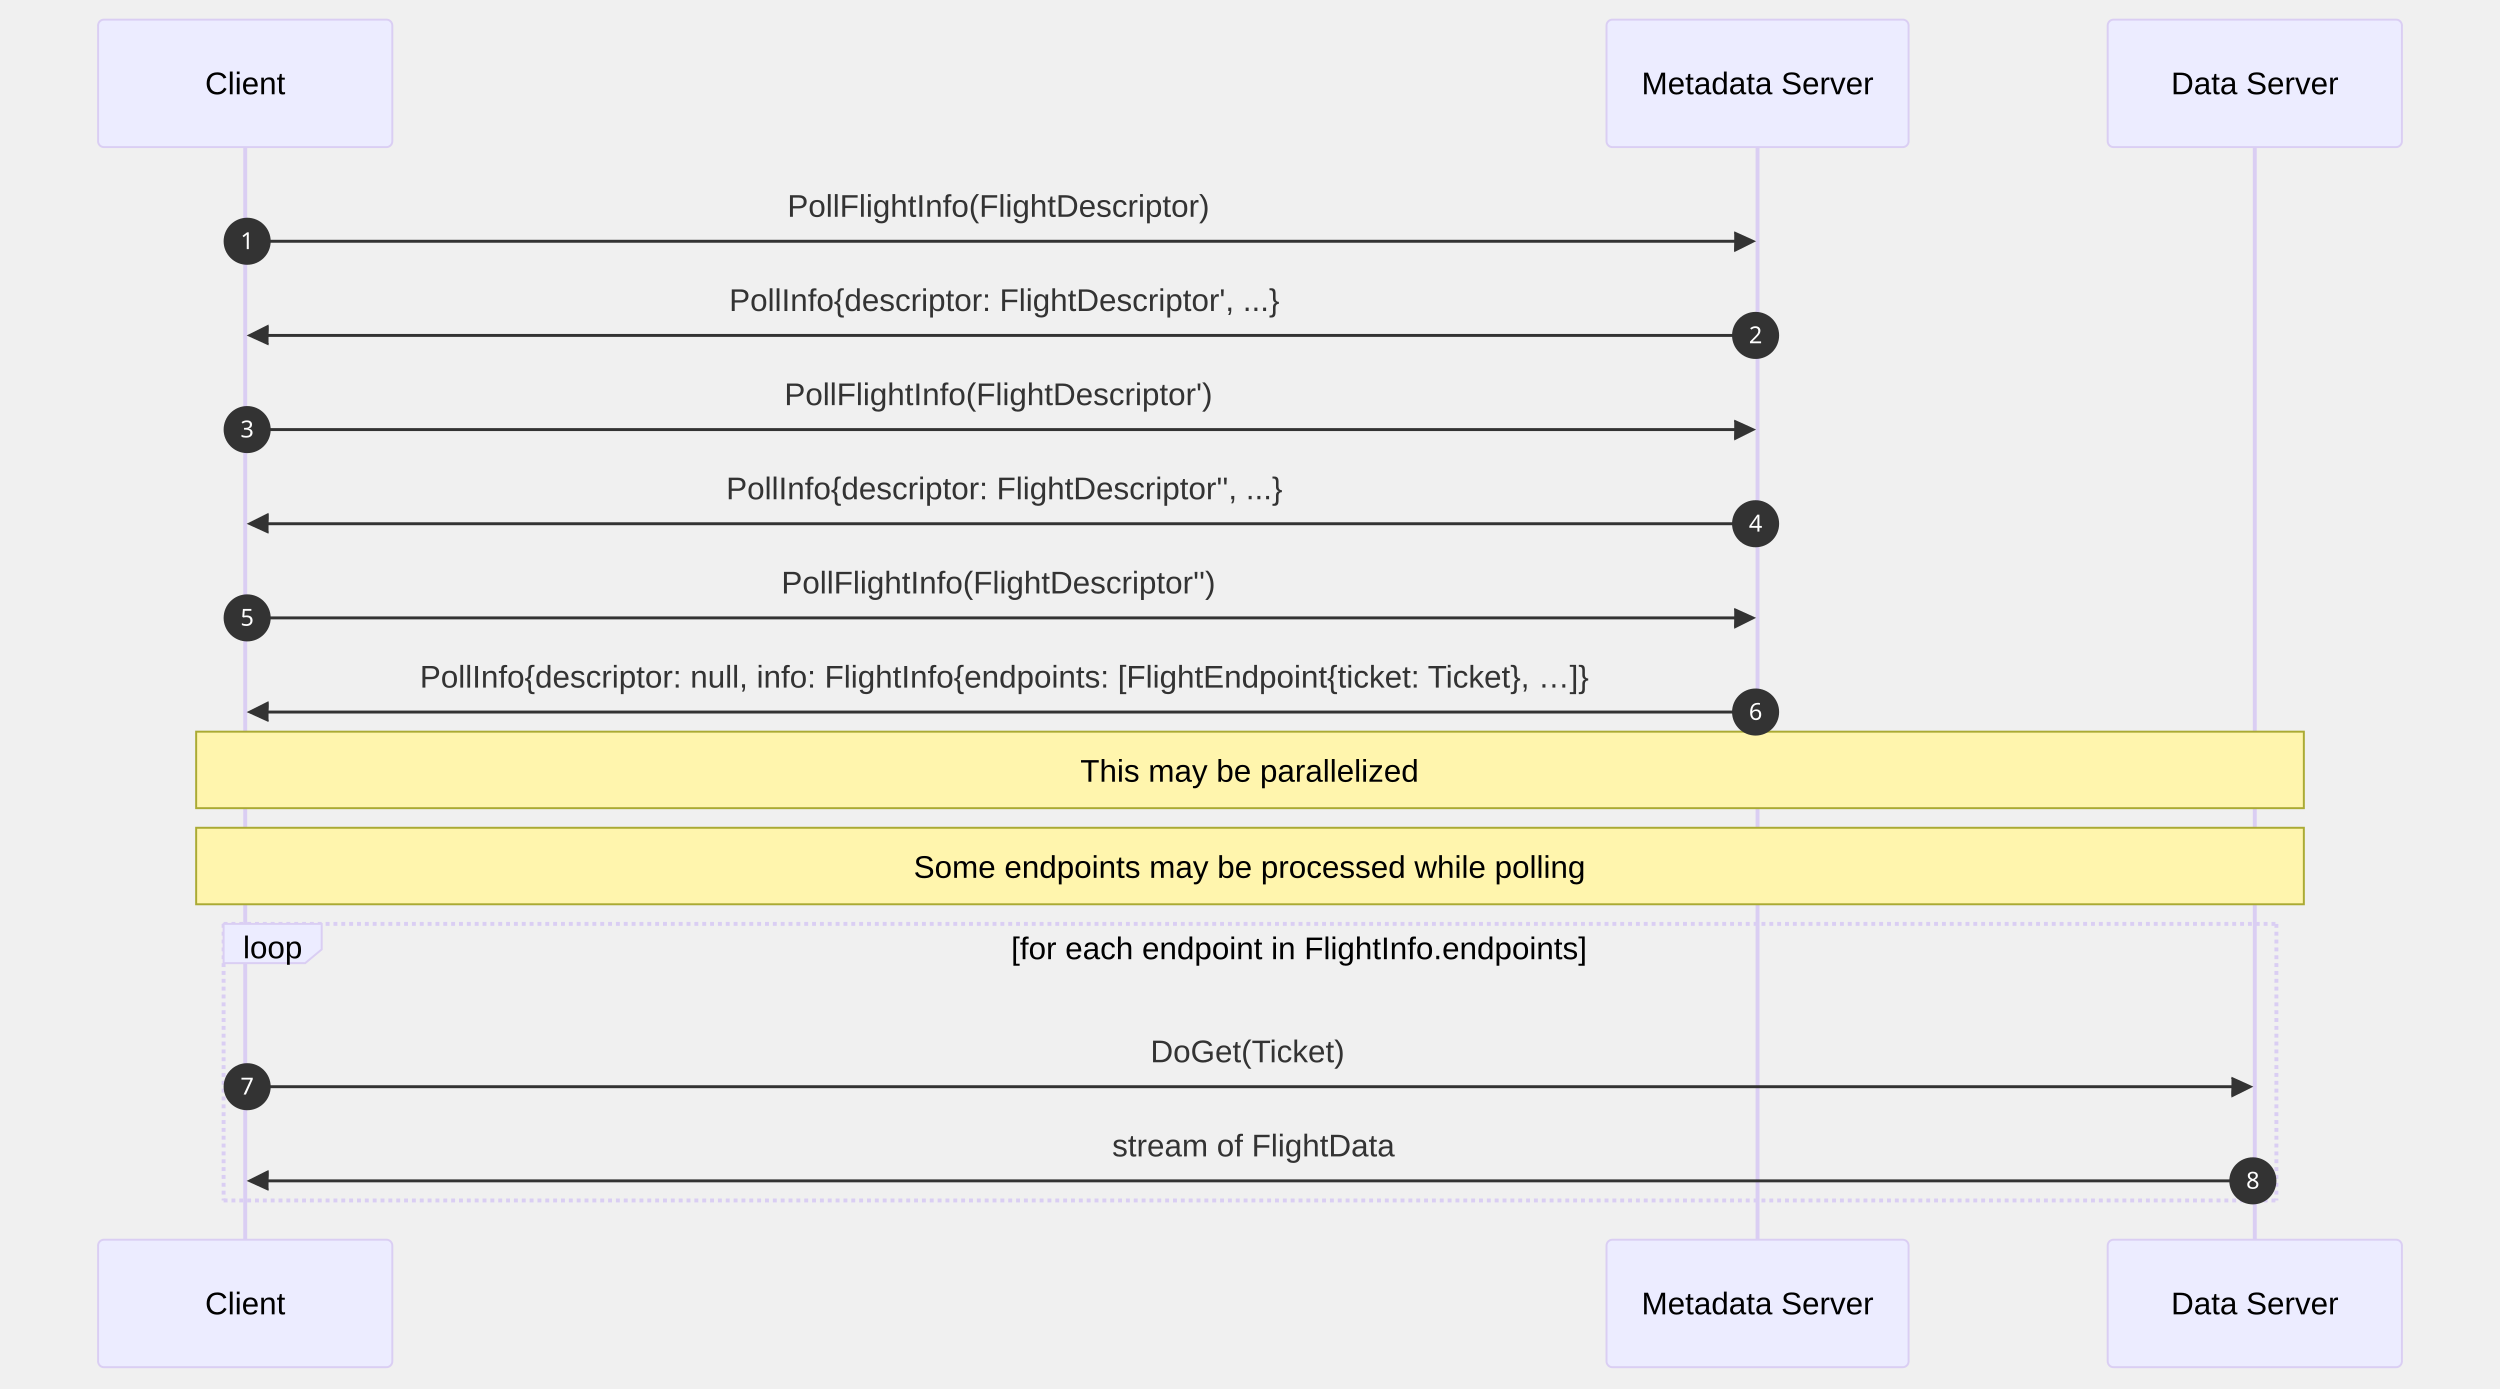
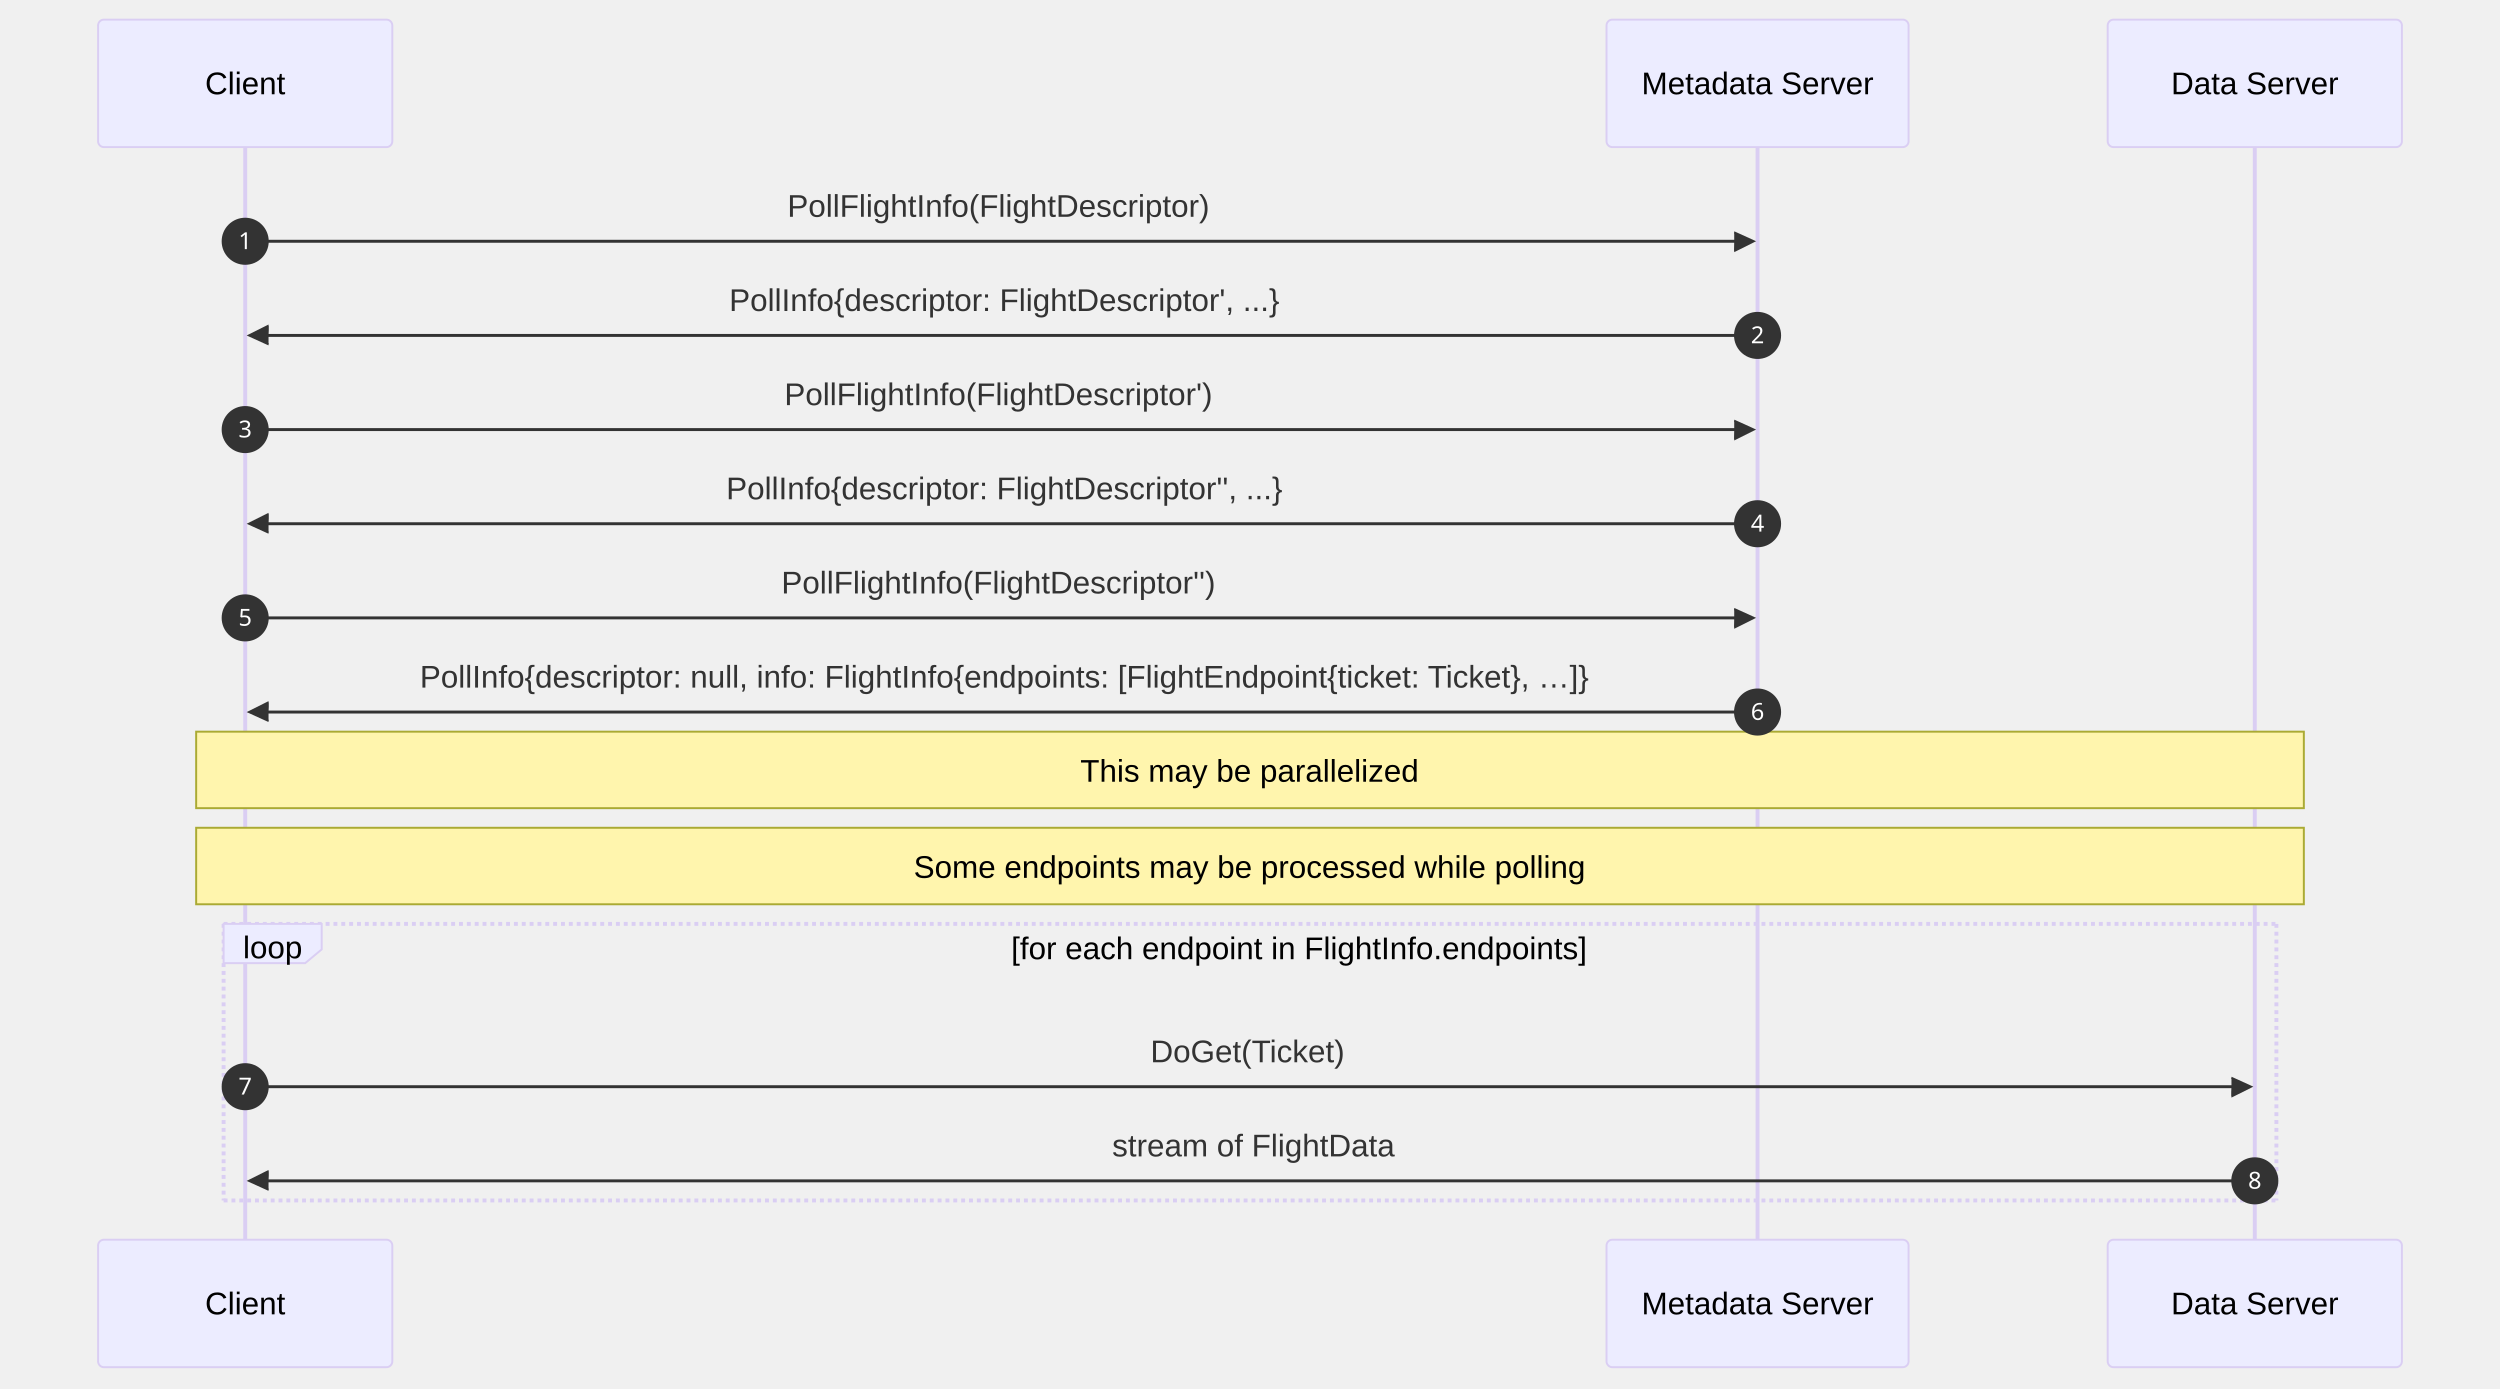
<svg xmlns="http://www.w3.org/2000/svg" id="my-svg" width="100%" style="max-width: 1274.5px; background-color: white;" viewBox="-50 -10 1274.5 708" role="graphics-document document" aria-roledescription="sequence">
  <g>
    <rect x="1024.5" y="622" fill="#eaeaea" stroke="#666" width="150" height="65" name="Data Server" rx="3" ry="3" class="actor actor-bottom" />
    <text x="1099.5" y="654.5" dominant-baseline="central" alignment-baseline="central" class="actor actor-box" style="text-anchor: middle; font-size: 16px; font-weight: 400;">
      <tspan x="1099.5" dy="0">Data Server</tspan>
    </text>
  </g>
  <g>
    <rect x="769" y="622" fill="#eaeaea" stroke="#666" width="154" height="65" name="Metadata Server" rx="3" ry="3" class="actor actor-bottom" />
    <text x="846" y="654.5" dominant-baseline="central" alignment-baseline="central" class="actor actor-box" style="text-anchor: middle; font-size: 16px; font-weight: 400;">
      <tspan x="846" dy="0">Metadata Server</tspan>
    </text>
  </g>
  <g>
    <rect x="0" y="622" fill="#eaeaea" stroke="#666" width="150" height="65" name="Client" rx="3" ry="3" class="actor actor-bottom" />
    <text x="75" y="654.5" dominant-baseline="central" alignment-baseline="central" class="actor actor-box" style="text-anchor: middle; font-size: 16px; font-weight: 400;">
      <tspan x="75" dy="0">Client</tspan>
    </text>
  </g>
  <g>
    <line id="actor2" x1="1099.5" y1="65" x2="1099.5" y2="622" class="actor-line 200" stroke-width="0.5px" stroke="#999" name="Data Server" />
    <g id="root-2">
      <rect x="1024.5" y="0" fill="#eaeaea" stroke="#666" width="150" height="65" name="Data Server" rx="3" ry="3" class="actor actor-top" />
      <text x="1099.5" y="32.5" dominant-baseline="central" alignment-baseline="central" class="actor actor-box" style="text-anchor: middle; font-size: 16px; font-weight: 400;">
        <tspan x="1099.5" dy="0">Data Server</tspan>
      </text>
    </g>
  </g>
  <g>
    <line id="actor1" x1="846" y1="65" x2="846" y2="622" class="actor-line 200" stroke-width="0.5px" stroke="#999" name="Metadata Server" />
    <g id="root-1">
      <rect x="769" y="0" fill="#eaeaea" stroke="#666" width="154" height="65" name="Metadata Server" rx="3" ry="3" class="actor actor-top" />
      <text x="846" y="32.5" dominant-baseline="central" alignment-baseline="central" class="actor actor-box" style="text-anchor: middle; font-size: 16px; font-weight: 400;">
        <tspan x="846" dy="0">Metadata Server</tspan>
      </text>
    </g>
  </g>
  <g>
    <line id="actor0" x1="75" y1="65" x2="75" y2="622" class="actor-line 200" stroke-width="0.5px" stroke="#999" name="Client" />
    <g id="root-0">
      <rect x="0" y="0" fill="#eaeaea" stroke="#666" width="150" height="65" name="Client" rx="3" ry="3" class="actor actor-top" />
      <text x="75" y="32.5" dominant-baseline="central" alignment-baseline="central" class="actor actor-box" style="text-anchor: middle; font-size: 16px; font-weight: 400;">
        <tspan x="75" dy="0">Client</tspan>
      </text>
    </g>
  </g>
  <style>#my-svg{font-family:"trebuchet ms",verdana,arial,sans-serif;font-size:16px;fill:#333;}@keyframes edge-animation-frame{from{stroke-dashoffset:0;}}@keyframes dash{to{stroke-dashoffset:0;}}#my-svg .edge-animation-slow{stroke-dasharray:9,5!important;stroke-dashoffset:900;animation:dash 50s linear infinite;stroke-linecap:round;}#my-svg .edge-animation-fast{stroke-dasharray:9,5!important;stroke-dashoffset:900;animation:dash 20s linear infinite;stroke-linecap:round;}#my-svg .error-icon{fill:#552222;}#my-svg .error-text{fill:#552222;stroke:#552222;}#my-svg .edge-thickness-normal{stroke-width:1px;}#my-svg .edge-thickness-thick{stroke-width:3.5px;}#my-svg .edge-pattern-solid{stroke-dasharray:0;}#my-svg .edge-thickness-invisible{stroke-width:0;fill:none;}#my-svg .edge-pattern-dashed{stroke-dasharray:3;}#my-svg .edge-pattern-dotted{stroke-dasharray:2;}#my-svg .marker{fill:#333333;stroke:#333333;}#my-svg .marker.cross{stroke:#333333;}#my-svg svg{font-family:"trebuchet ms",verdana,arial,sans-serif;font-size:16px;}#my-svg p{margin:0;}#my-svg .actor{stroke:hsl(259.626, 59.777%, 87.902%);fill:#ECECFF;}#my-svg text.actor&gt;tspan{fill:black;stroke:none;}#my-svg .actor-line{stroke:hsl(259.626, 59.777%, 87.902%);}#my-svg .innerArc{stroke-width:1.5;stroke-dasharray:none;}#my-svg .messageLine0{stroke-width:1.5;stroke-dasharray:none;stroke:#333;}#my-svg .messageLine1{stroke-width:1.5;stroke-dasharray:2,2;stroke:#333;}#my-svg #arrowhead path{fill:#333;stroke:#333;}#my-svg .sequenceNumber{fill:white;}#my-svg #sequencenumber{fill:#333;}#my-svg #crosshead path{fill:#333;stroke:#333;}#my-svg .messageText{fill:#333;stroke:none;}#my-svg .labelBox{stroke:hsl(259.626, 59.777%, 87.902%);fill:#ECECFF;}#my-svg .labelText,#my-svg .labelText&gt;tspan{fill:black;stroke:none;}#my-svg .loopText,#my-svg .loopText&gt;tspan{fill:black;stroke:none;}#my-svg .loopLine{stroke-width:2px;stroke-dasharray:2,2;stroke:hsl(259.626, 59.777%, 87.902%);fill:hsl(259.626, 59.777%, 87.902%);}#my-svg .note{stroke:#aaaa33;fill:#fff5ad;}#my-svg .noteText,#my-svg .noteText&gt;tspan{fill:black;stroke:none;}#my-svg .activation0{fill:#f4f4f4;stroke:#666;}#my-svg .activation1{fill:#f4f4f4;stroke:#666;}#my-svg .activation2{fill:#f4f4f4;stroke:#666;}#my-svg .actorPopupMenu{position:absolute;}#my-svg .actorPopupMenuPanel{position:absolute;fill:#ECECFF;box-shadow:0px 8px 16px 0px rgba(0,0,0,0.2);filter:drop-shadow(3px 5px 2px rgb(0 0 0 / 0.4));}#my-svg .actor-man line{stroke:hsl(259.626, 59.777%, 87.902%);fill:#ECECFF;}#my-svg .actor-man circle,#my-svg line{stroke:hsl(259.626, 59.777%, 87.902%);fill:#ECECFF;stroke-width:2px;}#my-svg :root{--mermaid-font-family:"trebuchet ms",verdana,arial,sans-serif;}</style>
  <g />
  <defs>
    <symbol id="computer" width="24" height="24">
      <path transform="scale(.5)" d="M2 2v13h20v-13h-20zm18 11h-16v-9h16v9zm-10.228 6l.466-1h3.524l.467 1h-4.457zm14.228 3h-24l2-6h2.104l-1.33 4h18.45l-1.297-4h2.073l2 6zm-5-10h-14v-7h14v7z" />
    </symbol>
  </defs>
  <defs>
    <symbol id="database" fill-rule="evenodd" clip-rule="evenodd">
      <path transform="scale(.5)" d="M12.258.001l.256.004.255.005.253.008.251.01.249.012.247.015.246.016.242.019.241.02.239.023.236.024.233.027.231.028.229.031.225.032.223.034.22.036.217.038.214.04.211.041.208.043.205.045.201.046.198.048.194.05.191.051.187.053.183.054.18.056.175.057.172.059.168.06.163.061.16.063.155.064.15.066.074.033.073.033.071.034.07.034.069.035.068.035.067.035.066.035.064.036.064.036.062.036.06.036.06.037.058.037.058.037.055.038.055.038.053.038.052.038.051.039.05.039.048.039.047.039.045.04.044.04.043.04.041.04.04.041.039.041.037.041.036.041.034.041.033.042.032.042.03.042.029.042.027.042.026.043.024.043.023.043.021.043.02.043.018.044.017.043.015.044.013.044.012.044.011.045.009.044.007.045.006.045.004.045.002.045.001.045v17l-.001.045-.002.045-.004.045-.006.045-.007.045-.009.044-.011.045-.012.044-.013.044-.015.044-.017.043-.018.044-.02.043-.021.043-.023.043-.024.043-.026.043-.027.042-.029.042-.03.042-.032.042-.033.042-.034.041-.036.041-.037.041-.039.041-.04.041-.041.04-.043.04-.044.04-.045.04-.047.039-.048.039-.05.039-.051.039-.052.038-.053.038-.055.038-.055.038-.058.037-.058.037-.06.037-.06.036-.062.036-.064.036-.064.036-.066.035-.067.035-.068.035-.069.035-.07.034-.071.034-.073.033-.074.033-.15.066-.155.064-.16.063-.163.061-.168.06-.172.059-.175.057-.18.056-.183.054-.187.053-.191.051-.194.05-.198.048-.201.046-.205.045-.208.043-.211.041-.214.04-.217.038-.22.036-.223.034-.225.032-.229.031-.231.028-.233.027-.236.024-.239.023-.241.02-.242.019-.246.016-.247.015-.249.012-.251.01-.253.008-.255.005-.256.004-.258.001-.258-.001-.256-.004-.255-.005-.253-.008-.251-.01-.249-.012-.247-.015-.245-.016-.243-.019-.241-.02-.238-.023-.236-.024-.234-.027-.231-.028-.228-.031-.226-.032-.223-.034-.22-.036-.217-.038-.214-.04-.211-.041-.208-.043-.204-.045-.201-.046-.198-.048-.195-.05-.19-.051-.187-.053-.184-.054-.179-.056-.176-.057-.172-.059-.167-.06-.164-.061-.159-.063-.155-.064-.151-.066-.074-.033-.072-.033-.072-.034-.07-.034-.069-.035-.068-.035-.067-.035-.066-.035-.064-.036-.063-.036-.062-.036-.061-.036-.06-.037-.058-.037-.057-.037-.056-.038-.055-.038-.053-.038-.052-.038-.051-.039-.049-.039-.049-.039-.046-.039-.046-.04-.044-.04-.043-.04-.041-.04-.04-.041-.039-.041-.037-.041-.036-.041-.034-.041-.033-.042-.032-.042-.03-.042-.029-.042-.027-.042-.026-.043-.024-.043-.023-.043-.021-.043-.02-.043-.018-.044-.017-.043-.015-.044-.013-.044-.012-.044-.011-.045-.009-.044-.007-.045-.006-.045-.004-.045-.002-.045-.001-.045v-17l.001-.045.002-.045.004-.045.006-.045.007-.045.009-.044.011-.045.012-.044.013-.044.015-.044.017-.043.018-.044.02-.043.021-.043.023-.043.024-.043.026-.043.027-.042.029-.042.03-.042.032-.042.033-.042.034-.041.036-.041.037-.041.039-.041.04-.041.041-.04.043-.04.044-.04.046-.04.046-.039.049-.039.049-.039.051-.039.052-.038.053-.038.055-.038.056-.038.057-.037.058-.037.06-.037.061-.036.062-.036.063-.036.064-.036.066-.035.067-.035.068-.035.069-.035.07-.034.072-.034.072-.033.074-.033.151-.066.155-.064.159-.063.164-.061.167-.06.172-.059.176-.057.179-.056.184-.054.187-.053.19-.051.195-.05.198-.048.201-.046.204-.045.208-.043.211-.041.214-.04.217-.038.22-.036.223-.034.226-.032.228-.031.231-.028.234-.027.236-.024.238-.023.241-.02.243-.019.245-.016.247-.015.249-.012.251-.01.253-.008.255-.005.256-.004.258-.001.258.001zm-9.258 20.499v.01l.001.021.003.021.004.022.005.021.006.022.007.022.009.023.01.022.011.023.012.023.013.023.015.023.016.024.017.023.018.024.019.024.021.024.022.025.023.024.024.025.052.049.056.05.061.051.066.051.07.051.075.051.079.052.084.052.088.052.092.052.097.052.102.051.105.052.11.052.114.051.119.051.123.051.127.05.131.05.135.05.139.048.144.049.147.047.152.047.155.047.16.045.163.045.167.043.171.043.176.041.178.041.183.039.187.039.19.037.194.035.197.035.202.033.204.031.209.03.212.029.216.027.219.025.222.024.226.021.23.02.233.018.236.016.24.015.243.012.246.01.249.008.253.005.256.004.259.001.26-.001.257-.004.254-.005.25-.008.247-.011.244-.012.241-.014.237-.016.233-.018.231-.021.226-.021.224-.024.22-.026.216-.027.212-.028.21-.031.205-.031.202-.034.198-.034.194-.036.191-.037.187-.039.183-.04.179-.04.175-.042.172-.043.168-.044.163-.045.16-.046.155-.046.152-.047.148-.048.143-.049.139-.049.136-.05.131-.05.126-.05.123-.051.118-.052.114-.051.11-.052.106-.052.101-.052.096-.052.092-.052.088-.053.083-.051.079-.052.074-.052.07-.051.065-.051.06-.051.056-.05.051-.05.023-.024.023-.025.021-.024.02-.024.019-.024.018-.024.017-.024.015-.023.014-.024.013-.023.012-.023.01-.023.01-.022.008-.022.006-.022.006-.022.004-.022.004-.021.001-.021.001-.021v-4.127l-.077.055-.08.053-.083.054-.085.053-.087.052-.09.052-.093.051-.095.05-.097.05-.1.049-.102.049-.105.048-.106.047-.109.047-.111.046-.114.045-.115.045-.118.044-.12.043-.122.042-.124.042-.126.041-.128.04-.13.04-.132.038-.134.038-.135.037-.138.037-.139.035-.142.035-.143.034-.144.033-.147.032-.148.031-.15.03-.151.03-.153.029-.154.027-.156.027-.158.026-.159.025-.161.024-.162.023-.163.022-.165.021-.166.02-.167.019-.169.018-.169.017-.171.016-.173.015-.173.014-.175.013-.175.012-.177.011-.178.01-.179.008-.179.008-.181.006-.182.005-.182.004-.184.003-.184.002h-.37l-.184-.002-.184-.003-.182-.004-.182-.005-.181-.006-.179-.008-.179-.008-.178-.01-.176-.011-.176-.012-.175-.013-.173-.014-.172-.015-.171-.016-.17-.017-.169-.018-.167-.019-.166-.02-.165-.021-.163-.022-.162-.023-.161-.024-.159-.025-.157-.026-.156-.027-.155-.027-.153-.029-.151-.03-.15-.03-.148-.031-.146-.032-.145-.033-.143-.034-.141-.035-.14-.035-.137-.037-.136-.037-.134-.038-.132-.038-.13-.04-.128-.04-.126-.041-.124-.042-.122-.042-.12-.044-.117-.043-.116-.045-.113-.045-.112-.046-.109-.047-.106-.047-.105-.048-.102-.049-.1-.049-.097-.05-.095-.05-.093-.052-.09-.051-.087-.052-.085-.053-.083-.054-.08-.054-.077-.054v4.127zm0-5.654v.011l.001.021.003.021.004.021.005.022.006.022.007.022.009.022.01.022.011.023.012.023.013.023.015.024.016.023.017.024.018.024.019.024.021.024.022.024.023.025.024.024.052.05.056.05.061.05.066.051.07.051.075.052.079.051.084.052.088.052.092.052.097.052.102.052.105.052.11.051.114.051.119.052.123.05.127.051.131.05.135.049.139.049.144.048.147.048.152.047.155.046.16.045.163.045.167.044.171.042.176.042.178.04.183.04.187.038.19.037.194.036.197.034.202.033.204.032.209.03.212.028.216.027.219.025.222.024.226.022.23.02.233.018.236.016.24.014.243.012.246.01.249.008.253.006.256.003.259.001.26-.001.257-.003.254-.006.25-.008.247-.01.244-.012.241-.015.237-.016.233-.018.231-.02.226-.022.224-.024.22-.025.216-.027.212-.029.21-.03.205-.032.202-.033.198-.035.194-.036.191-.037.187-.039.183-.039.179-.041.175-.042.172-.043.168-.044.163-.045.16-.045.155-.047.152-.047.148-.048.143-.048.139-.05.136-.049.131-.05.126-.051.123-.051.118-.051.114-.052.11-.052.106-.052.101-.052.096-.052.092-.052.088-.052.083-.052.079-.052.074-.051.07-.052.065-.051.06-.05.056-.051.051-.049.023-.025.023-.024.021-.025.02-.024.019-.024.018-.024.017-.024.015-.023.014-.023.013-.024.012-.022.01-.023.01-.023.008-.022.006-.022.006-.022.004-.021.004-.022.001-.021.001-.021v-4.139l-.077.054-.08.054-.083.054-.085.052-.087.053-.09.051-.093.051-.095.051-.097.05-.1.049-.102.049-.105.048-.106.047-.109.047-.111.046-.114.045-.115.044-.118.044-.12.044-.122.042-.124.042-.126.041-.128.04-.13.039-.132.039-.134.038-.135.037-.138.036-.139.036-.142.035-.143.033-.144.033-.147.033-.148.031-.15.03-.151.03-.153.028-.154.028-.156.027-.158.026-.159.025-.161.024-.162.023-.163.022-.165.021-.166.02-.167.019-.169.018-.169.017-.171.016-.173.015-.173.014-.175.013-.175.012-.177.011-.178.009-.179.009-.179.007-.181.007-.182.005-.182.004-.184.003-.184.002h-.37l-.184-.002-.184-.003-.182-.004-.182-.005-.181-.007-.179-.007-.179-.009-.178-.009-.176-.011-.176-.012-.175-.013-.173-.014-.172-.015-.171-.016-.17-.017-.169-.018-.167-.019-.166-.02-.165-.021-.163-.022-.162-.023-.161-.024-.159-.025-.157-.026-.156-.027-.155-.028-.153-.028-.151-.03-.15-.03-.148-.031-.146-.033-.145-.033-.143-.033-.141-.035-.14-.036-.137-.036-.136-.037-.134-.038-.132-.039-.13-.039-.128-.04-.126-.041-.124-.042-.122-.043-.12-.043-.117-.044-.116-.044-.113-.046-.112-.046-.109-.046-.106-.047-.105-.048-.102-.049-.1-.049-.097-.05-.095-.051-.093-.051-.09-.051-.087-.053-.085-.052-.083-.054-.08-.054-.077-.054v4.139zm0-5.666v.011l.001.02.003.022.004.021.005.022.006.021.007.022.009.023.01.022.011.023.012.023.013.023.015.023.016.024.017.024.018.023.019.024.021.025.022.024.023.024.024.025.052.05.056.05.061.05.066.051.07.051.075.052.079.051.084.052.088.052.092.052.097.052.102.052.105.051.11.052.114.051.119.051.123.051.127.05.131.05.135.05.139.049.144.048.147.048.152.047.155.046.16.045.163.045.167.043.171.043.176.042.178.04.183.04.187.038.19.037.194.036.197.034.202.033.204.032.209.03.212.028.216.027.219.025.222.024.226.021.23.02.233.018.236.017.24.014.243.012.246.01.249.008.253.006.256.003.259.001.26-.001.257-.003.254-.006.25-.008.247-.01.244-.013.241-.014.237-.016.233-.018.231-.02.226-.022.224-.024.22-.025.216-.027.212-.029.21-.03.205-.032.202-.033.198-.035.194-.036.191-.037.187-.039.183-.039.179-.041.175-.042.172-.043.168-.044.163-.045.16-.045.155-.047.152-.047.148-.048.143-.049.139-.049.136-.049.131-.051.126-.05.123-.051.118-.052.114-.051.11-.052.106-.052.101-.052.096-.052.092-.052.088-.052.083-.052.079-.052.074-.052.07-.051.065-.051.06-.051.056-.05.051-.049.023-.025.023-.025.021-.024.02-.024.019-.024.018-.024.017-.024.015-.023.014-.024.013-.023.012-.023.01-.022.01-.023.008-.022.006-.022.006-.022.004-.022.004-.021.001-.021.001-.021v-4.153l-.077.054-.08.054-.083.053-.085.053-.087.053-.09.051-.093.051-.095.051-.097.05-.1.049-.102.048-.105.048-.106.048-.109.046-.111.046-.114.046-.115.044-.118.044-.12.043-.122.043-.124.042-.126.041-.128.04-.13.039-.132.039-.134.038-.135.037-.138.036-.139.036-.142.034-.143.034-.144.033-.147.032-.148.032-.15.03-.151.03-.153.028-.154.028-.156.027-.158.026-.159.024-.161.024-.162.023-.163.023-.165.021-.166.02-.167.019-.169.018-.169.017-.171.016-.173.015-.173.014-.175.013-.175.012-.177.01-.178.01-.179.009-.179.007-.181.006-.182.006-.182.004-.184.003-.184.001-.185.001-.185-.001-.184-.001-.184-.003-.182-.004-.182-.006-.181-.006-.179-.007-.179-.009-.178-.01-.176-.01-.176-.012-.175-.013-.173-.014-.172-.015-.171-.016-.17-.017-.169-.018-.167-.019-.166-.02-.165-.021-.163-.023-.162-.023-.161-.024-.159-.024-.157-.026-.156-.027-.155-.028-.153-.028-.151-.03-.15-.03-.148-.032-.146-.032-.145-.033-.143-.034-.141-.034-.14-.036-.137-.036-.136-.037-.134-.038-.132-.039-.13-.039-.128-.041-.126-.041-.124-.041-.122-.043-.12-.043-.117-.044-.116-.044-.113-.046-.112-.046-.109-.046-.106-.048-.105-.048-.102-.048-.1-.05-.097-.049-.095-.051-.093-.051-.09-.052-.087-.052-.085-.053-.083-.053-.08-.054-.077-.054v4.153zm8.74-8.179l-.257.004-.254.005-.25.008-.247.011-.244.012-.241.014-.237.016-.233.018-.231.021-.226.022-.224.023-.22.026-.216.027-.212.028-.21.031-.205.032-.202.033-.198.034-.194.036-.191.038-.187.038-.183.04-.179.041-.175.042-.172.043-.168.043-.163.045-.16.046-.155.046-.152.048-.148.048-.143.048-.139.049-.136.05-.131.05-.126.051-.123.051-.118.051-.114.052-.11.052-.106.052-.101.052-.096.052-.092.052-.088.052-.083.052-.079.052-.074.051-.07.052-.065.051-.06.05-.056.05-.051.05-.023.025-.023.024-.021.024-.02.025-.019.024-.018.024-.017.023-.015.024-.014.023-.013.023-.012.023-.01.023-.01.022-.008.022-.006.023-.006.021-.004.022-.004.021-.001.021-.001.021.001.021.001.021.004.021.004.022.006.021.006.023.008.022.01.022.01.023.012.023.013.023.014.023.015.024.017.023.018.024.019.024.02.025.021.024.023.024.023.025.051.05.056.05.06.05.065.051.07.052.074.051.079.052.083.052.088.052.092.052.096.052.101.052.106.052.11.052.114.052.118.051.123.051.126.051.131.05.136.05.139.049.143.048.148.048.152.048.155.046.16.046.163.045.168.043.172.043.175.042.179.041.183.04.187.038.191.038.194.036.198.034.202.033.205.032.21.031.212.028.216.027.22.026.224.023.226.022.231.021.233.018.237.016.241.014.244.012.247.011.25.008.254.005.257.004.26.001.26-.001.257-.004.254-.005.25-.008.247-.011.244-.012.241-.014.237-.016.233-.018.231-.021.226-.022.224-.023.22-.026.216-.027.212-.028.21-.031.205-.032.202-.033.198-.034.194-.036.191-.038.187-.038.183-.04.179-.041.175-.042.172-.043.168-.043.163-.045.16-.046.155-.046.152-.048.148-.048.143-.048.139-.049.136-.05.131-.05.126-.051.123-.051.118-.051.114-.052.11-.052.106-.052.101-.052.096-.052.092-.052.088-.052.083-.052.079-.052.074-.051.07-.052.065-.051.06-.05.056-.05.051-.05.023-.025.023-.024.021-.024.02-.025.019-.024.018-.024.017-.023.015-.024.014-.023.013-.023.012-.023.01-.023.01-.022.008-.022.006-.023.006-.021.004-.022.004-.021.001-.021.001-.021-.001-.021-.001-.021-.004-.021-.004-.022-.006-.021-.006-.023-.008-.022-.01-.022-.01-.023-.012-.023-.013-.023-.014-.023-.015-.024-.017-.023-.018-.024-.019-.024-.02-.025-.021-.024-.023-.024-.023-.025-.051-.05-.056-.05-.06-.05-.065-.051-.07-.052-.074-.051-.079-.052-.083-.052-.088-.052-.092-.052-.096-.052-.101-.052-.106-.052-.11-.052-.114-.052-.118-.051-.123-.051-.126-.051-.131-.05-.136-.05-.139-.049-.143-.048-.148-.048-.152-.048-.155-.046-.16-.046-.163-.045-.168-.043-.172-.043-.175-.042-.179-.041-.183-.04-.187-.038-.191-.038-.194-.036-.198-.034-.202-.033-.205-.032-.21-.031-.212-.028-.216-.027-.22-.026-.224-.023-.226-.022-.231-.021-.233-.018-.237-.016-.241-.014-.244-.012-.247-.011-.25-.008-.254-.005-.257-.004-.26-.001-.26.001z" />
    </symbol>
  </defs>
  <defs>
    <symbol id="clock" width="24" height="24">
      <path transform="scale(.5)" d="M12 2c5.514 0 10 4.486 10 10s-4.486 10-10 10-10-4.486-10-10 4.486-10 10-10zm0-2c-6.627 0-12 5.373-12 12s5.373 12 12 12 12-5.373 12-12-5.373-12-12-12zm5.848 12.459c.202.038.202.333.001.372-1.907.361-6.045 1.111-6.547 1.111-.719 0-1.301-.582-1.301-1.301 0-.512.77-5.447 1.125-7.445.034-.192.312-.181.343.014l.985 6.238 5.394 1.011z" />
    </symbol>
  </defs>
  <defs>
    <marker id="arrowhead" refX="7.9" refY="5" markerUnits="userSpaceOnUse" markerWidth="12" markerHeight="12" orient="auto-start-reverse">
      <path d="M -1 0 L 10 5 L 0 10 z" />
    </marker>
  </defs>
  <defs>
    <marker id="crosshead" markerWidth="15" markerHeight="8" orient="auto" refX="4" refY="4.5">
      <path fill="none" stroke="#000000" stroke-width="1pt" d="M 1,2 L 6,7 M 6,2 L 1,7" style="stroke-dasharray: 0, 0;" />
    </marker>
  </defs>
  <defs>
    <marker id="filled-head" refX="15.5" refY="7" markerWidth="20" markerHeight="28" orient="auto">
      <path d="M 18,7 L9,13 L14,7 L9,1 Z" />
    </marker>
  </defs>
  <defs>
    <marker id="sequencenumber" refX="15" refY="15" markerWidth="60" markerHeight="40" orient="auto">
      <circle cx="15" cy="15" r="6" />
    </marker>
  </defs>
+   <defs>
+     <marker id="solidTopArrowHead" refX="7.9" refY="7.25" markerUnits="userSpaceOnUse" markerWidth="12" markerHeight="12" orient="auto-start-reverse">
+       <path d="M 0 0 L 10 8 L 0 8 z" />
+     </marker>
+   </defs>
+   <defs>
+     <marker id="solidBottomArrowHead" refX="7.9" refY="0.75" markerUnits="userSpaceOnUse" markerWidth="12" markerHeight="12" orient="auto-start-reverse">
+       <path d="M 0 0 L 10 0 L 0 8 z" />
+     </marker>
+   </defs>
+   <defs>
+     <marker id="stickTopArrowHead" refX="7.5" refY="7" markerUnits="userSpaceOnUse" markerWidth="12" markerHeight="12" orient="auto-start-reverse">
+       <path d="M 0 0 L 7 7" stroke="black" stroke-width="1.5" fill="none" />
+     </marker>
+   </defs>
+   <defs>
+     <marker id="stickBottomArrowHead" refX="7.5" refY="0" markerUnits="userSpaceOnUse" markerWidth="12" markerHeight="12" orient="auto-start-reverse">
+       <path d="M 0 7 L 7 0" stroke="black" stroke-width="1.5" fill="none" />
+     </marker>
+   </defs>
  <g>
    <rect x="50" y="363" fill="#EDF2AE" stroke="#666" width="1074.5" height="39" class="note" />
    <text x="587" y="368" text-anchor="middle" dominant-baseline="middle" alignment-baseline="middle" class="noteText" dy="1em" style="font-size: 16px; font-weight: 400;">
      <tspan x="587">This may be parallelized</tspan>
    </text>
  </g>
  <g>
    <rect x="50" y="412" fill="#EDF2AE" stroke="#666" width="1074.5" height="39" class="note" />
    <text x="587" y="417" text-anchor="middle" dominant-baseline="middle" alignment-baseline="middle" class="noteText" dy="1em" style="font-size: 16px; font-weight: 400;">
      <tspan x="587">Some endpoints may be processed while polling</tspan>
    </text>
  </g>
  <g>
    <line x1="64" y1="461" x2="1110.5" y2="461" class="loopLine" />
    <line x1="1110.5" y1="461" x2="1110.5" y2="602" class="loopLine" />
    <line x1="64" y1="602" x2="1110.5" y2="602" class="loopLine" />
    <line x1="64" y1="461" x2="64" y2="602" class="loopLine" />
    <polygon points="64,461 114,461 114,474 105.6,481 64,481" class="labelBox" />
    <text x="89" y="474" text-anchor="middle" dominant-baseline="middle" alignment-baseline="middle" class="labelText" style="font-size: 16px; font-weight: 400;">loop</text>
    <text x="612.25" y="479" text-anchor="middle" class="loopText" style="font-size: 16px; font-weight: 400;">
      <tspan x="612.25">[for each endpoint in FlightInfo.endpoints]</tspan>
    </text>
  </g>
  <text x="459" y="80" text-anchor="middle" dominant-baseline="middle" alignment-baseline="middle" class="messageText" dy="1em" style="font-size: 16px; font-weight: 400;">PollFlightInfo(FlightDescriptor)</text>
-   <line x1="76" y1="113" x2="842" y2="113" class="messageLine0" stroke-width="2" stroke="none" marker-end="url(#arrowhead)" style="fill: none;" />
-   <line x1="76" y1="113" x2="76" y2="113" stroke-width="0" marker-start="url(#sequencenumber)" />
-   <text x="76" y="117" font-family="sans-serif" font-size="12px" text-anchor="middle" class="sequenceNumber">1</text>
+   <line x1="82" y1="113" x2="842" y2="113" class="messageLine0" stroke-width="2" stroke="none" marker-end="url(#arrowhead)" style="fill: none;" />
+   <line x1="75" y1="113" x2="75" y2="113" stroke-width="0" marker-start="url(#sequencenumber)" />
+   <text x="75" y="117" font-family="sans-serif" font-size="12px" text-anchor="middle" class="sequenceNumber">1</text>
  <text x="462" y="128" text-anchor="middle" dominant-baseline="middle" alignment-baseline="middle" class="messageText" dy="1em" style="font-size: 16px; font-weight: 400;">PollInfo{descriptor: FlightDescriptor', ...}</text>
-   <line x1="845" y1="161" x2="79" y2="161" class="messageLine0" stroke-width="2" stroke="none" marker-end="url(#arrowhead)" style="fill: none;" />
-   <line x1="845" y1="161" x2="845" y2="161" stroke-width="0" marker-start="url(#sequencenumber)" />
-   <text x="845" y="165" font-family="sans-serif" font-size="12px" text-anchor="middle" class="sequenceNumber">2</text>
+   <line x1="851" y1="161" x2="79" y2="161" class="messageLine0" stroke-width="2" stroke="none" marker-end="url(#arrowhead)" style="fill: none;" />
+   <line x1="846" y1="161" x2="846" y2="161" stroke-width="0" marker-start="url(#sequencenumber)" />
+   <text x="846" y="165" font-family="sans-serif" font-size="12px" text-anchor="middle" class="sequenceNumber">2</text>
  <text x="459" y="176" text-anchor="middle" dominant-baseline="middle" alignment-baseline="middle" class="messageText" dy="1em" style="font-size: 16px; font-weight: 400;">PollFlightInfo(FlightDescriptor')</text>
-   <line x1="76" y1="209" x2="842" y2="209" class="messageLine0" stroke-width="2" stroke="none" marker-end="url(#arrowhead)" style="fill: none;" />
-   <line x1="76" y1="209" x2="76" y2="209" stroke-width="0" marker-start="url(#sequencenumber)" />
-   <text x="76" y="213" font-family="sans-serif" font-size="12px" text-anchor="middle" class="sequenceNumber">3</text>
+   <line x1="82" y1="209" x2="842" y2="209" class="messageLine0" stroke-width="2" stroke="none" marker-end="url(#arrowhead)" style="fill: none;" />
+   <line x1="75" y1="209" x2="75" y2="209" stroke-width="0" marker-start="url(#sequencenumber)" />
+   <text x="75" y="213" font-family="sans-serif" font-size="12px" text-anchor="middle" class="sequenceNumber">3</text>
  <text x="462" y="224" text-anchor="middle" dominant-baseline="middle" alignment-baseline="middle" class="messageText" dy="1em" style="font-size: 16px; font-weight: 400;">PollInfo{descriptor: FlightDescriptor'', ...}</text>
-   <line x1="845" y1="257" x2="79" y2="257" class="messageLine0" stroke-width="2" stroke="none" marker-end="url(#arrowhead)" style="fill: none;" />
-   <line x1="845" y1="257" x2="845" y2="257" stroke-width="0" marker-start="url(#sequencenumber)" />
-   <text x="845" y="261" font-family="sans-serif" font-size="12px" text-anchor="middle" class="sequenceNumber">4</text>
+   <line x1="851" y1="257" x2="79" y2="257" class="messageLine0" stroke-width="2" stroke="none" marker-end="url(#arrowhead)" style="fill: none;" />
+   <line x1="846" y1="257" x2="846" y2="257" stroke-width="0" marker-start="url(#sequencenumber)" />
+   <text x="846" y="261" font-family="sans-serif" font-size="12px" text-anchor="middle" class="sequenceNumber">4</text>
  <text x="459" y="272" text-anchor="middle" dominant-baseline="middle" alignment-baseline="middle" class="messageText" dy="1em" style="font-size: 16px; font-weight: 400;">PollFlightInfo(FlightDescriptor'')</text>
-   <line x1="76" y1="305" x2="842" y2="305" class="messageLine0" stroke-width="2" stroke="none" marker-end="url(#arrowhead)" style="fill: none;" />
-   <line x1="76" y1="305" x2="76" y2="305" stroke-width="0" marker-start="url(#sequencenumber)" />
-   <text x="76" y="309" font-family="sans-serif" font-size="12px" text-anchor="middle" class="sequenceNumber">5</text>
+   <line x1="82" y1="305" x2="842" y2="305" class="messageLine0" stroke-width="2" stroke="none" marker-end="url(#arrowhead)" style="fill: none;" />
+   <line x1="75" y1="305" x2="75" y2="305" stroke-width="0" marker-start="url(#sequencenumber)" />
+   <text x="75" y="309" font-family="sans-serif" font-size="12px" text-anchor="middle" class="sequenceNumber">5</text>
  <text x="462" y="320" text-anchor="middle" dominant-baseline="middle" alignment-baseline="middle" class="messageText" dy="1em" style="font-size: 16px; font-weight: 400;">PollInfo{descriptor: null, info: FlightInfo{endpoints: [FlightEndpoint{ticket: Ticket}, …]}</text>
-   <line x1="845" y1="353" x2="79" y2="353" class="messageLine0" stroke-width="2" stroke="none" marker-end="url(#arrowhead)" style="fill: none;" />
-   <line x1="845" y1="353" x2="845" y2="353" stroke-width="0" marker-start="url(#sequencenumber)" />
-   <text x="845" y="357" font-family="sans-serif" font-size="12px" text-anchor="middle" class="sequenceNumber">6</text>
+   <line x1="851" y1="353" x2="79" y2="353" class="messageLine0" stroke-width="2" stroke="none" marker-end="url(#arrowhead)" style="fill: none;" />
+   <line x1="846" y1="353" x2="846" y2="353" stroke-width="0" marker-start="url(#sequencenumber)" />
+   <text x="846" y="357" font-family="sans-serif" font-size="12px" text-anchor="middle" class="sequenceNumber">6</text>
  <text x="586" y="511" text-anchor="middle" dominant-baseline="middle" alignment-baseline="middle" class="messageText" dy="1em" style="font-size: 16px; font-weight: 400;">DoGet(Ticket)</text>
-   <line x1="76" y1="544" x2="1095.5" y2="544" class="messageLine0" stroke-width="2" stroke="none" marker-end="url(#arrowhead)" style="fill: none;" />
-   <line x1="76" y1="544" x2="76" y2="544" stroke-width="0" marker-start="url(#sequencenumber)" />
-   <text x="76" y="548" font-family="sans-serif" font-size="12px" text-anchor="middle" class="sequenceNumber">7</text>
+   <line x1="82" y1="544" x2="1095.5" y2="544" class="messageLine0" stroke-width="2" stroke="none" marker-end="url(#arrowhead)" style="fill: none;" />
+   <line x1="75" y1="544" x2="75" y2="544" stroke-width="0" marker-start="url(#sequencenumber)" />
+   <text x="75" y="548" font-family="sans-serif" font-size="12px" text-anchor="middle" class="sequenceNumber">7</text>
  <text x="589" y="559" text-anchor="middle" dominant-baseline="middle" alignment-baseline="middle" class="messageText" dy="1em" style="font-size: 16px; font-weight: 400;">stream of FlightData</text>
-   <line x1="1098.5" y1="592" x2="79" y2="592" class="messageLine0" stroke-width="2" stroke="none" marker-end="url(#arrowhead)" style="fill: none;" />
-   <line x1="1098.5" y1="592" x2="1098.5" y2="592" stroke-width="0" marker-start="url(#sequencenumber)" />
-   <text x="1098.5" y="596" font-family="sans-serif" font-size="12px" text-anchor="middle" class="sequenceNumber">8</text>
+   <line x1="1104.5" y1="592" x2="79" y2="592" class="messageLine0" stroke-width="2" stroke="none" marker-end="url(#arrowhead)" style="fill: none;" />
+   <line x1="1099.5" y1="592" x2="1099.5" y2="592" stroke-width="0" marker-start="url(#sequencenumber)" />
+   <text x="1099.5" y="596" font-family="sans-serif" font-size="12px" text-anchor="middle" class="sequenceNumber">8</text>
</svg>
